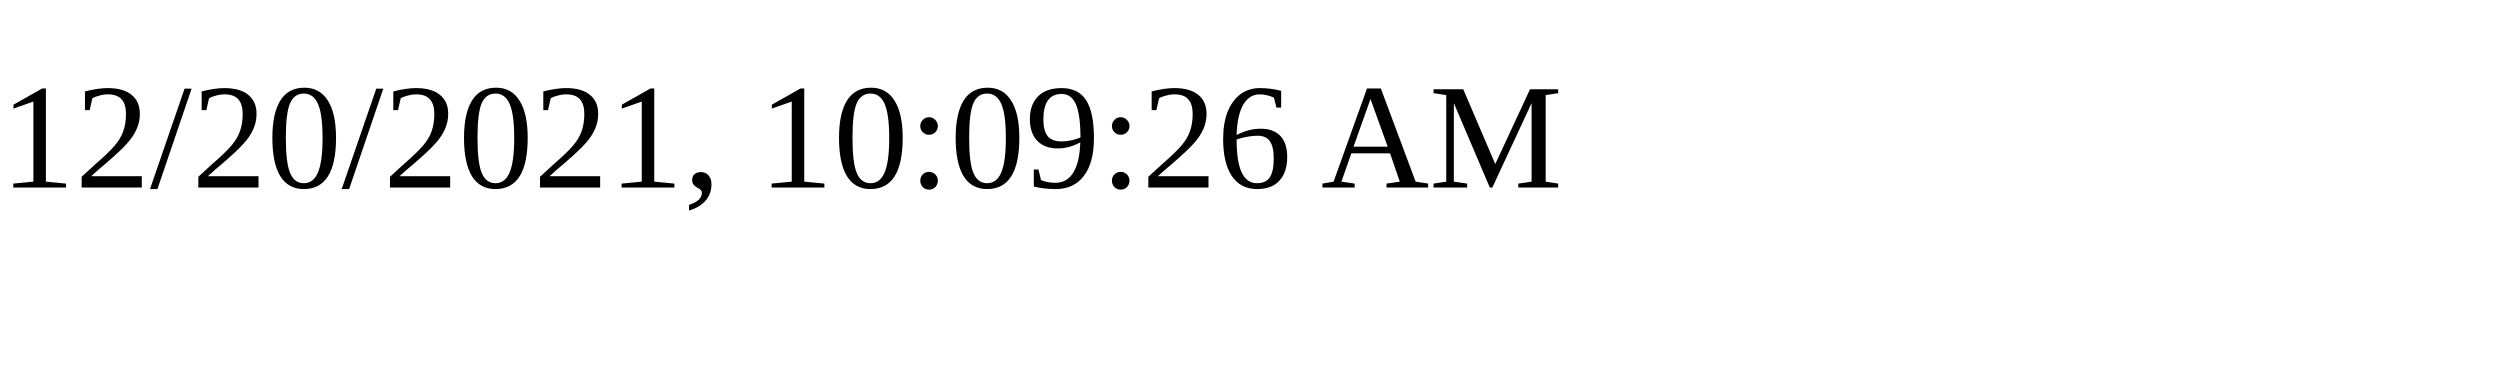
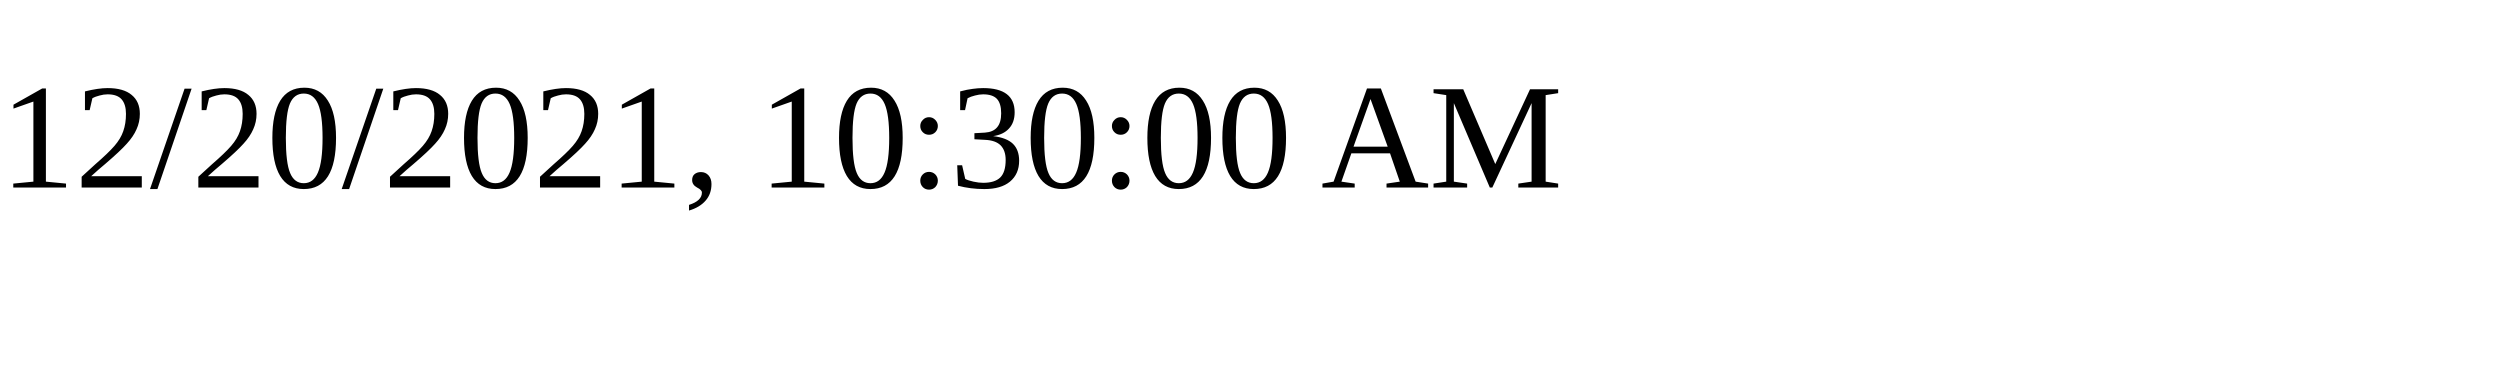
<svg xmlns="http://www.w3.org/2000/svg" height="30" width="200">
-   <text x="0" y="15">12/20/2021, 10:09:26 AM</text>
+   <text x="0" y="15">12/20/2021, 10:30:00 AM</text>
</svg>
